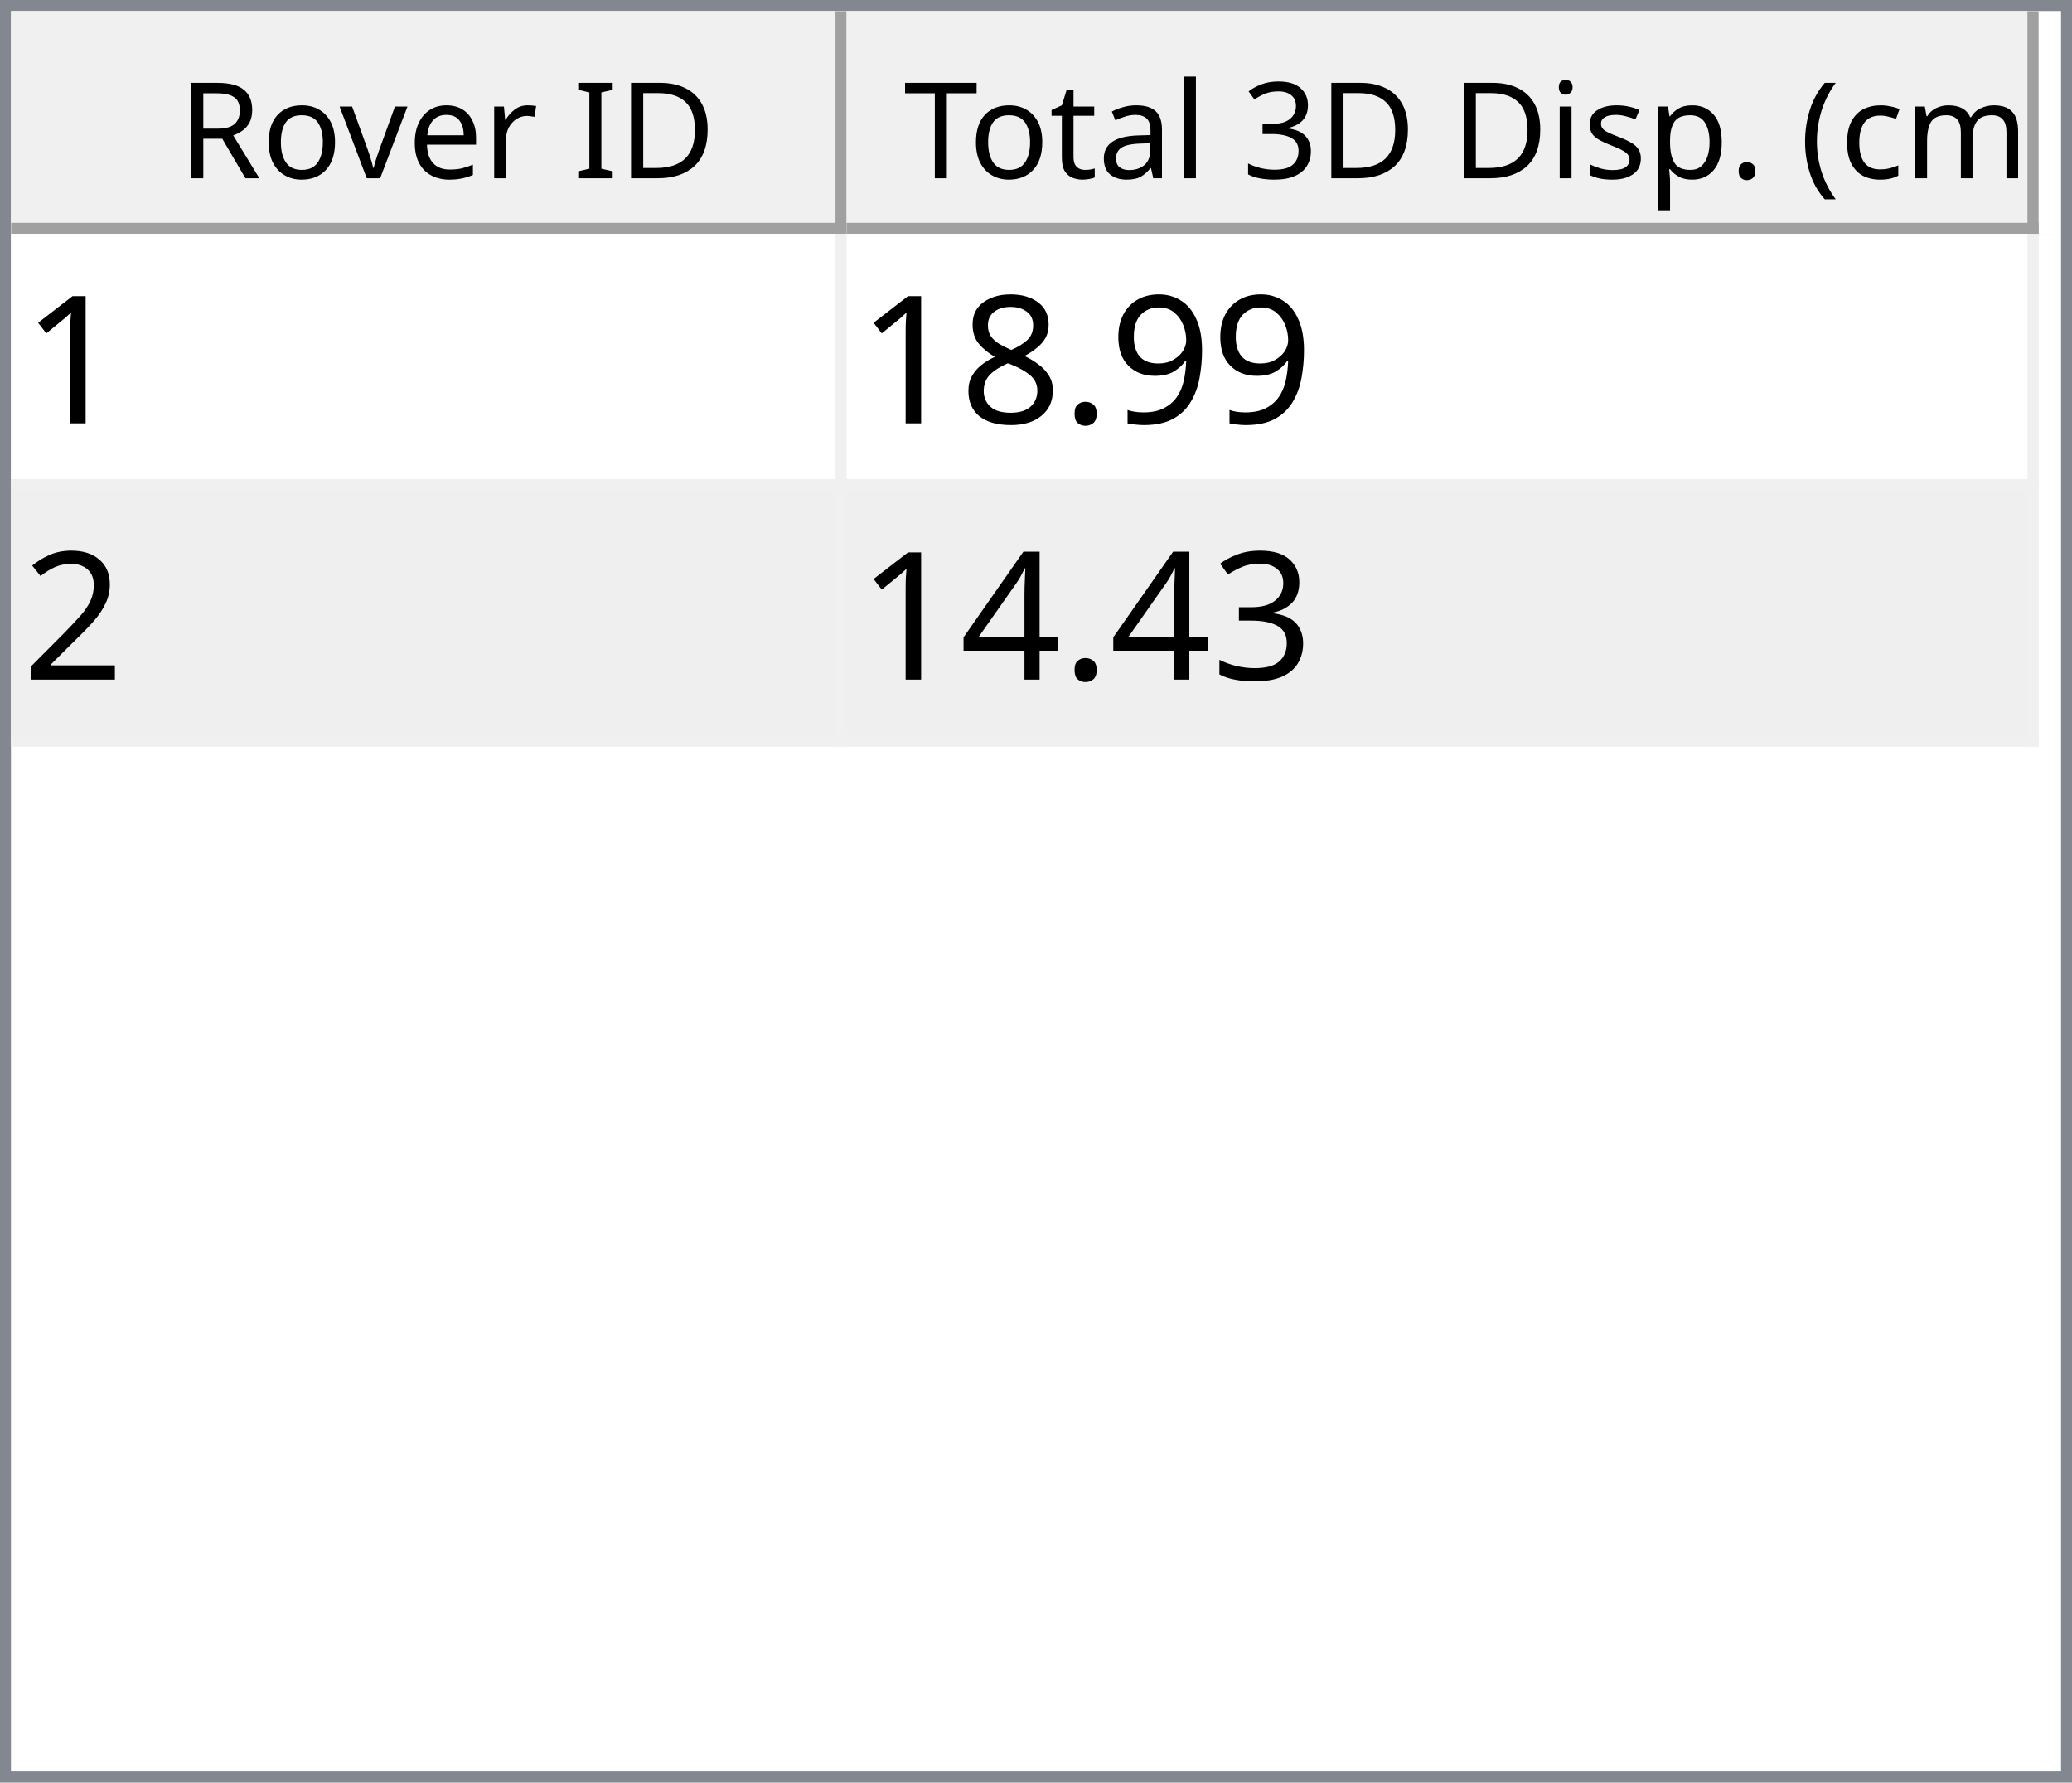
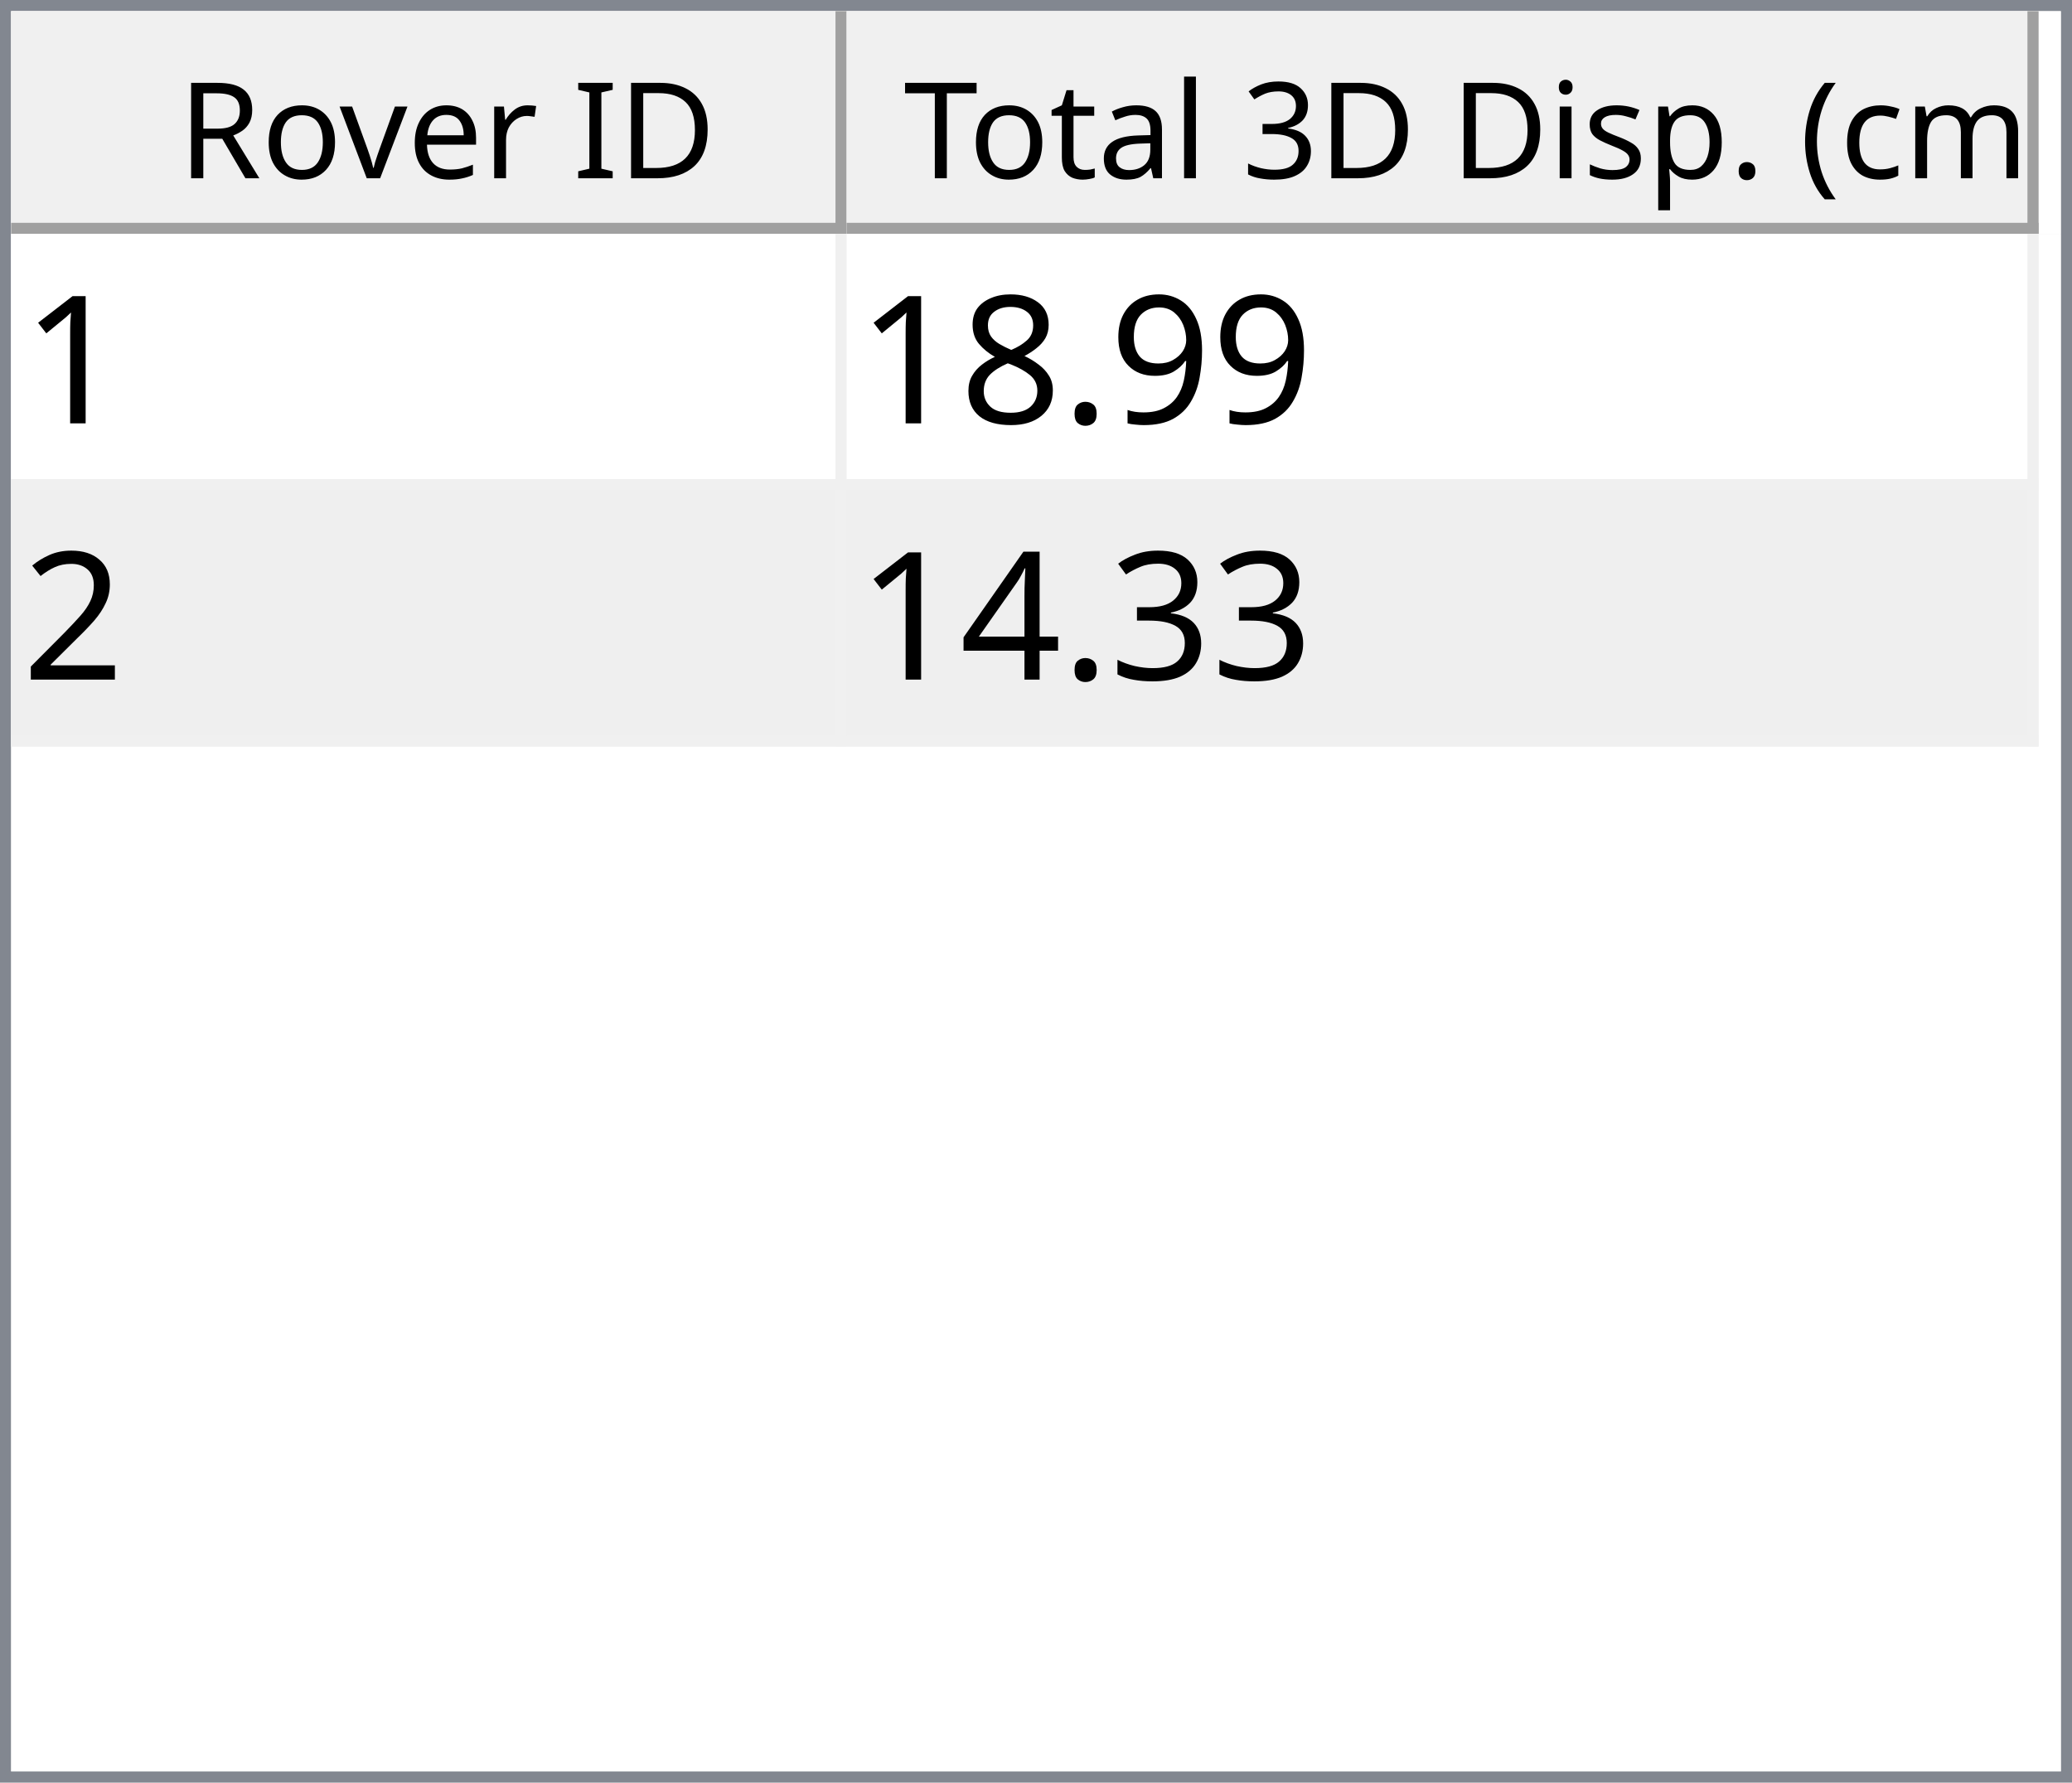
<svg xmlns="http://www.w3.org/2000/svg" style="fill-opacity:1; color-rendering:auto; color-interpolation:auto; text-rendering:auto; stroke:black; stroke-linecap:square; stroke-miterlimit:10; shape-rendering:auto; stroke-opacity:1; fill:black; stroke-dasharray:none; font-weight:normal; stroke-width:1; font-family:'Dialog'; font-style:normal; stroke-linejoin:miter; font-size:12px; stroke-dashoffset:0; image-rendering:auto;" width="186" height="160">
  <defs id="genericDefs" />
  <g>
    <defs id="defs1">
      <clipPath clipPathUnits="userSpaceOnUse" id="clipPath1">
        <path d="M0 0 L186 0 L186 160 L0 160 L0 0 Z" />
      </clipPath>
      <clipPath clipPathUnits="userSpaceOnUse" id="clipPath2">
        <path d="M0 0 L0 160 L186 160 L186 0 Z" />
      </clipPath>
      <clipPath clipPathUnits="userSpaceOnUse" id="clipPath3">
        <path d="M0 0 L0 20 L184 20 L184 0 Z" />
      </clipPath>
      <clipPath clipPathUnits="userSpaceOnUse" id="clipPath4">
        <path d="M0 0 L0 20 L75 20 L75 0 Z" />
      </clipPath>
      <clipPath clipPathUnits="userSpaceOnUse" id="clipPath5">
        <path d="M1 1 L1 19 L74 19 L74 1 Z" />
      </clipPath>
      <clipPath clipPathUnits="userSpaceOnUse" id="clipPath6">
        <path d="M0 0 L0 18 L73 18 L73 0 Z" />
      </clipPath>
      <clipPath clipPathUnits="userSpaceOnUse" id="clipPath7">
        <path d="M-0.5 -0.5 L-0.5 19.5 L74.5 19.5 L74.5 -0.5 Z" />
      </clipPath>
      <clipPath clipPathUnits="userSpaceOnUse" id="clipPath8">
        <path d="M0 0 L0 20 L107 20 L107 0 Z" />
      </clipPath>
      <clipPath clipPathUnits="userSpaceOnUse" id="clipPath9">
        <path d="M1 1 L1 19 L106 19 L106 1 Z" />
      </clipPath>
      <clipPath clipPathUnits="userSpaceOnUse" id="clipPath10">
        <path d="M0 0 L0 18 L105 18 L105 0 Z" />
      </clipPath>
      <clipPath clipPathUnits="userSpaceOnUse" id="clipPath11">
        <path d="M-0.5 -0.5 L-0.5 19.5 L106.5 19.5 L106.5 -0.5 Z" />
      </clipPath>
      <clipPath clipPathUnits="userSpaceOnUse" id="clipPath12">
        <path d="M0 0 L0 138 L184 138 L184 0 Z" />
      </clipPath>
      <clipPath clipPathUnits="userSpaceOnUse" id="clipPath13">
        <path d="M0 0 L0 46 L182 46 L182 0 Z" />
      </clipPath>
      <clipPath clipPathUnits="userSpaceOnUse" id="clipPath14">
        <path d="M-0.5 -0.5 L-0.5 45.5 L181.5 45.5 L181.5 -0.5 Z" />
      </clipPath>
      <clipPath clipPathUnits="userSpaceOnUse" id="clipPath15">
        <path d="M0 0 L0 22 L74 22 L74 0 Z" />
      </clipPath>
      <clipPath clipPathUnits="userSpaceOnUse" id="clipPath16">
        <path d="M0 0 L0 22 L106 22 L106 0 Z" />
      </clipPath>
      <font horiz-adv-x="64.551" id="font1">
        <font-face ascent="107.91" descent="25.098" units-per-em="100" style="font-style:normal; font-family:Segoe UI; font-weight:normal;" />
        <missing-glyph horiz-adv-x="64.551" d="M8.109 0 L8.109 68.266 L56.453 68.266 L56.453 0 L8.109 0 ZM15.328 7.234 L49.219 7.234 L49.219 61.031 L15.328 61.031 L15.328 7.234 Z" />
        <glyph unicode="D" horiz-adv-x="70.117" d="M9.188 0 L9.188 70.016 L28.516 70.016 Q65.531 70.016 65.531 35.891 Q65.531 19.672 55.25 9.836 Q44.969 0 27.734 0 L9.188 0 ZM17.391 62.594 L17.391 7.422 L27.828 7.422 Q41.609 7.422 49.273 14.797 Q56.938 22.172 56.938 35.688 Q56.938 62.594 28.328 62.594 L17.391 62.594 Z" />
        <glyph unicode="I" horiz-adv-x="26.611" d="M17.391 0 L9.188 0 L9.188 70.016 L17.391 70.016 L17.391 0 Z" />
        <glyph unicode=" " horiz-adv-x="27.393" d="" />
        <glyph unicode="r" horiz-adv-x="34.766" d="M34.188 41.891 Q32.078 43.5 28.125 43.5 Q23 43.5 19.555 38.672 Q16.109 33.844 16.109 25.484 L16.109 0 L8.109 0 L8.109 50 L16.109 50 L16.109 39.703 L16.312 39.703 Q18.016 44.969 21.531 47.922 Q25.047 50.875 29.391 50.875 Q32.516 50.875 34.188 50.203 L34.188 41.891 Z" />
        <glyph unicode="e" horiz-adv-x="52.295" d="M48.297 23 L12.984 23 Q13.188 14.656 17.484 10.109 Q21.781 5.562 29.297 5.562 Q37.75 5.562 44.828 11.141 L44.828 3.609 Q38.234 -1.172 27.391 -1.172 Q16.797 -1.172 10.742 5.641 Q4.688 12.453 4.688 24.812 Q4.688 36.469 11.305 43.82 Q17.922 51.172 27.734 51.172 Q37.547 51.172 42.922 44.828 Q48.297 38.484 48.297 27.203 L48.297 23 ZM40.094 29.781 Q40.047 36.719 36.75 40.578 Q33.453 44.438 27.594 44.438 Q21.922 44.438 17.969 40.383 Q14.016 36.328 13.094 29.781 L40.094 29.781 Z" />
        <glyph unicode="v" horiz-adv-x="47.9" d="M47.406 50 L27.484 0 L19.625 0 L0.688 50 L9.469 50 L22.172 13.672 Q23.578 9.672 23.922 6.688 L24.125 6.688 Q24.609 10.453 25.688 13.484 L38.969 50 L47.406 50 Z" />
        <glyph unicode="o" horiz-adv-x="58.594" d="M29 -1.172 Q17.922 -1.172 11.305 5.836 Q4.688 12.844 4.688 24.422 Q4.688 37.016 11.57 44.094 Q18.453 51.172 30.172 51.172 Q41.359 51.172 47.633 44.289 Q53.906 37.406 53.906 25.203 Q53.906 13.234 47.141 6.031 Q40.375 -1.172 29 -1.172 ZM29.594 44.438 Q21.875 44.438 17.383 39.188 Q12.891 33.938 12.891 24.703 Q12.891 15.828 17.43 10.695 Q21.969 5.562 29.594 5.562 Q37.359 5.562 41.531 10.594 Q45.703 15.625 45.703 24.906 Q45.703 34.281 41.531 39.359 Q37.359 44.438 29.594 44.438 Z" />
        <glyph unicode="R" horiz-adv-x="59.814" d="M59.375 0 L49.609 0 L37.891 19.625 Q36.281 22.359 34.766 24.289 Q33.25 26.219 31.664 27.438 Q30.078 28.656 28.25 29.219 Q26.422 29.781 24.125 29.781 L17.391 29.781 L17.391 0 L9.188 0 L9.188 70.016 L30.078 70.016 Q34.672 70.016 38.555 68.867 Q42.438 67.719 45.289 65.375 Q48.141 63.031 49.758 59.547 Q51.375 56.062 51.375 51.375 Q51.375 47.703 50.273 44.656 Q49.172 41.609 47.148 39.211 Q45.125 36.812 42.266 35.133 Q39.406 33.453 35.844 32.516 L35.844 32.328 Q37.594 31.547 38.891 30.547 Q40.188 29.547 41.359 28.18 Q42.531 26.812 43.68 25.078 Q44.828 23.344 46.234 21.047 L59.375 0 ZM17.391 62.594 L17.391 37.203 L28.516 37.203 Q31.594 37.203 34.203 38.133 Q36.812 39.062 38.719 40.797 Q40.625 42.531 41.703 45.047 Q42.781 47.562 42.781 50.688 Q42.781 56.297 39.141 59.445 Q35.5 62.594 28.609 62.594 L17.391 62.594 Z" />
        <glyph unicode=")" horiz-adv-x="30.176" d="M8.297 -15.922 L1.172 -15.922 Q16.406 2.344 16.406 26.812 Q16.406 51.469 1.078 70.016 L8.297 70.016 Q23.531 52.156 23.531 26.703 Q23.531 1.375 8.297 -15.922 Z" />
        <glyph unicode="m" horiz-adv-x="86.133" d="M79.109 0 L71.094 0 L71.094 28.719 Q71.094 37.016 68.531 40.727 Q65.969 44.438 59.906 44.438 Q54.781 44.438 51.195 39.75 Q47.609 35.062 47.609 28.516 L47.609 0 L39.594 0 L39.594 29.688 Q39.594 44.438 28.219 44.438 Q22.953 44.438 19.531 40.016 Q16.109 35.594 16.109 28.516 L16.109 0 L8.109 0 L8.109 50 L16.109 50 L16.109 42.094 L16.312 42.094 Q21.625 51.172 31.844 51.172 Q36.969 51.172 40.773 48.312 Q44.578 45.453 46 40.828 Q51.562 51.172 62.594 51.172 Q79.109 51.172 79.109 30.812 L79.109 0 Z" />
        <glyph unicode="c" horiz-adv-x="46.191" d="M42.188 2.297 Q36.422 -1.172 28.516 -1.172 Q17.828 -1.172 11.258 5.789 Q4.688 12.75 4.688 23.828 Q4.688 36.188 11.766 43.68 Q18.844 51.172 30.672 51.172 Q37.25 51.172 42.281 48.734 L42.281 40.531 Q36.719 44.438 30.375 44.438 Q22.703 44.438 17.797 38.945 Q12.891 33.453 12.891 24.516 Q12.891 15.719 17.508 10.641 Q22.125 5.562 29.891 5.562 Q36.422 5.562 42.188 9.906 L42.188 2.297 Z" />
        <glyph unicode="(" horiz-adv-x="30.176" d="M29.109 -15.922 L21.969 -15.922 Q6.844 1.375 6.844 26.703 Q6.844 52.156 21.969 70.016 L29.203 70.016 Q13.875 51.469 13.875 26.812 Q13.875 2.344 29.109 -15.922 Z" />
        <glyph unicode="." horiz-adv-x="21.68" d="M10.891 -1.078 Q8.641 -1.078 7.055 0.539 Q5.469 2.156 5.469 4.391 Q5.469 6.641 7.055 8.273 Q8.641 9.906 10.891 9.906 Q13.188 9.906 14.797 8.273 Q16.406 6.641 16.406 4.391 Q16.406 2.156 14.797 0.539 Q13.188 -1.078 10.891 -1.078 Z" />
        <glyph unicode="p" horiz-adv-x="58.789" d="M16.312 7.234 L16.109 7.234 L16.109 -23 L8.109 -23 L8.109 50 L16.109 50 L16.109 41.219 L16.312 41.219 Q22.219 51.172 33.594 51.172 Q43.266 51.172 48.688 44.461 Q54.109 37.75 54.109 26.469 Q54.109 13.922 48 6.375 Q41.891 -1.172 31.297 -1.172 Q21.578 -1.172 16.312 7.234 ZM16.109 27.391 L16.109 20.406 Q16.109 14.203 20.141 9.883 Q24.172 5.562 30.375 5.562 Q37.641 5.562 41.773 11.133 Q45.906 16.703 45.906 26.609 Q45.906 34.969 42.047 39.703 Q38.188 44.438 31.594 44.438 Q24.609 44.438 20.359 39.578 Q16.109 34.719 16.109 27.391 Z" />
        <glyph unicode="s" horiz-adv-x="42.432" d="M5.078 1.812 L5.078 10.406 Q11.625 5.562 19.484 5.562 Q30.031 5.562 30.031 12.594 Q30.031 14.594 29.125 15.992 Q28.219 17.391 26.68 18.461 Q25.141 19.531 23.07 20.383 Q21 21.234 18.609 22.172 Q15.281 23.484 12.766 24.828 Q10.25 26.172 8.57 27.859 Q6.891 29.547 6.031 31.695 Q5.172 33.844 5.172 36.719 Q5.172 40.234 6.789 42.945 Q8.406 45.656 11.086 47.484 Q13.766 49.312 17.211 50.242 Q20.656 51.172 24.312 51.172 Q30.812 51.172 35.938 48.922 L35.938 40.828 Q30.422 44.438 23.25 44.438 Q21 44.438 19.195 43.922 Q17.391 43.406 16.094 42.477 Q14.797 41.547 14.086 40.258 Q13.375 38.969 13.375 37.406 Q13.375 35.453 14.086 34.133 Q14.797 32.812 16.164 31.789 Q17.531 30.766 19.484 29.938 Q21.438 29.109 23.922 28.125 Q27.25 26.859 29.883 25.516 Q32.516 24.172 34.375 22.484 Q36.234 20.797 37.234 18.602 Q38.234 16.406 38.234 13.375 Q38.234 9.672 36.602 6.938 Q34.969 4.203 32.234 2.398 Q29.5 0.594 25.93 -0.289 Q22.359 -1.172 18.453 -1.172 Q10.75 -1.172 5.078 1.812 Z" />
        <glyph unicode="i" horiz-adv-x="24.219" d="M12.203 62.703 Q10.062 62.703 8.547 64.164 Q7.031 65.625 7.031 67.875 Q7.031 70.125 8.547 71.609 Q10.062 73.094 12.203 73.094 Q14.406 73.094 15.945 71.609 Q17.484 70.125 17.484 67.875 Q17.484 65.719 15.945 64.211 Q14.406 62.703 12.203 62.703 ZM16.109 0 L8.109 0 L8.109 50 L16.109 50 L16.109 0 Z" />
        <glyph unicode="3" horiz-adv-x="53.906" d="M46.531 19.828 Q46.531 15.094 44.75 11.211 Q42.969 7.328 39.719 4.57 Q36.469 1.812 31.93 0.297 Q27.391 -1.219 21.922 -1.219 Q11.922 -1.219 6 2.594 L6 11.188 Q13.094 5.609 22.219 5.609 Q25.875 5.609 28.828 6.539 Q31.781 7.469 33.906 9.227 Q36.031 10.984 37.18 13.477 Q38.328 15.969 38.328 19.094 Q38.328 32.812 18.797 32.812 L12.984 32.812 L12.984 39.594 L18.5 39.594 Q35.797 39.594 35.797 52.484 Q35.797 64.406 22.609 64.406 Q15.188 64.406 8.688 59.422 L8.688 67.188 Q15.375 71.188 24.609 71.188 Q29 71.188 32.57 69.969 Q36.141 68.75 38.68 66.555 Q41.219 64.359 42.609 61.281 Q44 58.203 44 54.5 Q44 40.672 30.031 36.719 L30.031 36.531 Q33.594 36.141 36.625 34.797 Q39.656 33.453 41.852 31.305 Q44.047 29.156 45.289 26.25 Q46.531 23.344 46.531 19.828 Z" />
        <glyph unicode="l" horiz-adv-x="24.219" d="M16.109 0 L8.109 0 L8.109 74.031 L16.109 74.031 L16.109 0 Z" />
        <glyph unicode="a" horiz-adv-x="50.879" d="M43.891 0 L35.891 0 L35.891 7.812 L35.688 7.812 Q30.469 -1.172 20.312 -1.172 Q12.844 -1.172 8.617 2.781 Q4.391 6.734 4.391 13.281 Q4.391 27.297 20.906 29.594 L35.891 31.688 Q35.891 44.438 25.594 44.438 Q16.547 44.438 9.281 38.281 L9.281 46.484 Q16.656 51.172 26.266 51.172 Q43.891 51.172 43.891 32.516 L43.891 0 ZM35.891 25.297 L23.828 23.641 Q18.266 22.859 15.43 20.875 Q12.594 18.891 12.594 13.875 Q12.594 10.203 15.211 7.883 Q17.828 5.562 22.172 5.562 Q28.125 5.562 32.008 9.742 Q35.891 13.922 35.891 20.312 L35.891 25.297 Z" />
        <glyph unicode="t" horiz-adv-x="33.887" d="M31.297 0.484 Q28.469 -1.078 23.828 -1.078 Q10.688 -1.078 10.688 13.578 L10.688 43.172 L2.094 43.172 L2.094 50 L10.688 50 L10.688 62.203 L18.703 64.797 L18.703 50 L31.297 50 L31.297 43.172 L18.703 43.172 L18.703 14.984 Q18.703 9.969 20.414 7.82 Q22.125 5.672 26.078 5.672 Q29.109 5.672 31.297 7.328 L31.297 0.484 Z" />
        <glyph unicode="T" horiz-adv-x="52.393" d="M50.594 62.594 L30.375 62.594 L30.375 0 L22.172 0 L22.172 62.594 L2 62.594 L2 70.016 L50.594 70.016 L50.594 62.594 Z" />
      </font>
      <font horiz-adv-x="75.0" id="font2">
        <font-face ascent="100.537" descent="21.973" units-per-em="100" style="font-style:normal; font-family:sans-serif; font-weight:normal;" />
        <missing-glyph horiz-adv-x="75.0" d="M12.5 0 L12.5 62.5 L62.5 62.5 L62.5 0 L12.5 0 ZM14.062 1.562 L60.938 1.562 L60.938 60.938 L14.062 60.938 L14.062 1.562 Z" />
        <glyph unicode="1" horiz-adv-x="55.615" d="M37.25 0 L28.469 0 L28.469 56 Q25.297 52.984 20.141 49.953 Q14.984 46.922 10.891 45.406 L10.891 53.906 Q18.266 57.375 23.781 62.305 Q29.297 67.234 31.594 71.875 L37.25 71.875 L37.25 0 Z" />
        <glyph unicode="9" horiz-adv-x="55.615" d="M5.469 16.547 L13.922 17.328 Q14.984 11.375 18.016 8.688 Q21.047 6 25.781 6 Q29.828 6 32.883 7.859 Q35.938 9.719 37.891 12.82 Q39.844 15.922 41.164 21.195 Q42.484 26.469 42.484 31.938 Q42.484 32.516 42.438 33.688 Q39.797 29.5 35.234 26.883 Q30.672 24.266 25.344 24.266 Q16.453 24.266 10.305 30.711 Q4.156 37.156 4.156 47.703 Q4.156 58.594 10.578 65.234 Q17 71.875 26.656 71.875 Q33.641 71.875 39.43 68.117 Q45.219 64.359 48.219 57.398 Q51.219 50.438 51.219 37.25 Q51.219 23.531 48.242 15.406 Q45.266 7.281 39.383 3.031 Q33.5 -1.219 25.594 -1.219 Q17.188 -1.219 11.867 3.445 Q6.547 8.109 5.469 16.547 ZM41.453 48.141 Q41.453 55.719 37.43 60.156 Q33.406 64.594 27.734 64.594 Q21.875 64.594 17.531 59.812 Q13.188 55.031 13.188 47.406 Q13.188 40.578 17.312 36.305 Q21.438 32.031 27.484 32.031 Q33.594 32.031 37.523 36.305 Q41.453 40.578 41.453 48.141 Z" />
        <glyph unicode="." horiz-adv-x="27.783" d="M9.078 0 L9.078 10.016 L19.094 10.016 L19.094 0 L9.078 0 Z" />
        <glyph unicode="8" horiz-adv-x="55.615" d="M17.672 38.812 Q12.203 40.828 9.57 44.539 Q6.938 48.25 6.938 53.422 Q6.938 61.234 12.555 66.555 Q18.172 71.875 27.484 71.875 Q36.859 71.875 42.578 66.43 Q48.297 60.984 48.297 53.172 Q48.297 48.188 45.68 44.508 Q43.062 40.828 37.75 38.812 Q44.344 36.672 47.781 31.883 Q51.219 27.094 51.219 20.453 Q51.219 11.281 44.727 5.031 Q38.234 -1.219 27.641 -1.219 Q17.047 -1.219 10.547 5.055 Q4.047 11.328 4.047 20.703 Q4.047 27.688 7.594 32.398 Q11.141 37.109 17.672 38.812 ZM15.922 53.719 Q15.922 48.641 19.195 45.414 Q22.469 42.188 27.688 42.188 Q32.766 42.188 36.016 45.383 Q39.266 48.578 39.266 53.219 Q39.266 58.062 35.914 61.359 Q32.562 64.656 27.594 64.656 Q22.562 64.656 19.242 61.43 Q15.922 58.203 15.922 53.719 ZM13.094 20.656 Q13.094 16.891 14.875 13.375 Q16.656 9.859 20.172 7.93 Q23.688 6 27.734 6 Q34.031 6 38.133 10.055 Q42.234 14.109 42.234 20.359 Q42.234 26.703 38.016 30.859 Q33.797 35.016 27.438 35.016 Q21.234 35.016 17.164 30.914 Q13.094 26.812 13.094 20.656 Z" />
        <glyph unicode="2" horiz-adv-x="55.615" d="M50.344 8.453 L50.344 0 L3.031 0 Q2.938 3.172 4.047 6.109 Q5.859 10.938 9.836 15.625 Q13.812 20.312 21.344 26.469 Q33.016 36.031 37.117 41.625 Q41.219 47.219 41.219 52.203 Q41.219 57.422 37.477 61.008 Q33.734 64.594 27.734 64.594 Q21.391 64.594 17.578 60.789 Q13.766 56.984 13.719 50.25 L4.688 51.172 Q5.609 61.281 11.664 66.578 Q17.719 71.875 27.938 71.875 Q38.234 71.875 44.242 66.164 Q50.25 60.453 50.25 52 Q50.25 47.703 48.492 43.555 Q46.734 39.406 42.656 34.812 Q38.578 30.219 29.109 22.219 Q21.188 15.578 18.945 13.211 Q16.703 10.844 15.234 8.453 L50.344 8.453 Z" />
        <glyph unicode="3" horiz-adv-x="55.615" d="M4.203 18.891 L12.984 20.062 Q14.5 12.594 18.141 9.297 Q21.781 6 27 6 Q33.203 6 37.477 10.297 Q41.75 14.594 41.75 20.953 Q41.75 27 37.797 30.93 Q33.844 34.859 27.734 34.859 Q25.25 34.859 21.531 33.891 L22.516 41.609 Q23.391 41.5 23.922 41.5 Q29.547 41.5 34.039 44.43 Q38.531 47.359 38.531 53.469 Q38.531 58.297 35.258 61.477 Q31.984 64.656 26.812 64.656 Q21.688 64.656 18.266 61.43 Q14.844 58.203 13.875 51.766 L5.078 53.328 Q6.688 62.156 12.398 67.016 Q18.109 71.875 26.609 71.875 Q32.469 71.875 37.398 69.359 Q42.328 66.844 44.945 62.5 Q47.562 58.156 47.562 53.266 Q47.562 48.641 45.07 44.828 Q42.578 41.016 37.703 38.766 Q44.047 37.312 47.562 32.695 Q51.078 28.078 51.078 21.141 Q51.078 11.766 44.242 5.25 Q37.406 -1.266 26.953 -1.266 Q17.531 -1.266 11.305 4.352 Q5.078 9.969 4.203 18.891 Z" />
        <glyph unicode="4" horiz-adv-x="55.615" d="M32.328 0 L32.328 17.141 L1.266 17.141 L1.266 25.203 L33.938 71.578 L41.109 71.578 L41.109 25.203 L50.781 25.203 L50.781 17.141 L41.109 17.141 L41.109 0 L32.328 0 ZM32.328 25.203 L32.328 57.469 L9.906 25.203 L32.328 25.203 Z" />
      </font>
    </defs>
    <g style="fill:white; stroke:white;">
      <rect x="0" y="0" width="186" style="clip-path:url(#clipPath1); stroke:none;" height="160" />
    </g>
    <g style="fill:white; text-rendering:optimizeSpeed; color-rendering:optimizeSpeed; image-rendering:optimizeSpeed; shape-rendering:crispEdges; stroke:white; color-interpolation:sRGB;">
      <rect x="0" width="186" height="160" y="0" style="stroke:none;" />
      <path style="stroke:none;" d="M0 160 L186 160 L186 0 L0 0 Z" />
    </g>
    <g style="fill:rgb(240,240,240); font-family:'Segoe UI'; stroke:rgb(240,240,240);">
      <rect x="0" y="0" width="186" style="clip-path:url(#clipPath2); stroke:none;" height="160" />
    </g>
    <g style="fill:rgb(130,135,144); font-family:'Segoe UI'; stroke:rgb(130,135,144);">
      <path d="M0 0 L186 0 L186 160 L0 160 L0 0 ZM1 1 L185 1 L185 159 L1 159 L1 1 Z" style="fill-rule:evenodd; clip-path:url(#clipPath2); stroke:none;" />
    </g>
    <g style="fill:white; font-family:'Segoe UI'; stroke:white;" transform="translate(1,1)">
      <rect x="0" y="0" width="184" style="clip-path:url(#clipPath3); stroke:none;" height="20" />
    </g>
    <g style="fill:rgb(240,240,240); font-family:'Segoe UI'; stroke:rgb(240,240,240);" transform="translate(1,1)">
      <rect x="0" y="0" width="75" style="clip-path:url(#clipPath4); stroke:none;" height="20" />
    </g>
    <g style="font-family:'Segoe UI';" transform="translate(2,2)">
      <text x="14" xml:space="preserve" y="14" style="clip-path:url(#clipPath6); stroke:none;">Rover ID</text>
    </g>
    <g style="fill:rgb(160,160,160); font-family:'Segoe UI'; stroke:rgb(160,160,160); stroke-linejoin:bevel;" transform="translate(1.5,1.5)">
      <line x1="74" x2="74" y1="0" style="fill:none; clip-path:url(#clipPath7);" y2="19" />
    </g>
    <g style="fill:rgb(160,160,160); font-family:'Segoe UI'; stroke:rgb(160,160,160); stroke-linejoin:bevel;" transform="matrix(1,0,0,1,1,1) translate(0.5,0.5)">
      <line x1="0" x2="74" y1="19" style="fill:none; clip-path:url(#clipPath7);" y2="19" />
    </g>
    <g style="fill:rgb(240,240,240); font-family:'Segoe UI'; stroke:rgb(240,240,240);" transform="translate(76,1)">
      <rect x="0" y="0" width="107" style="clip-path:url(#clipPath8); stroke:none;" height="20" />
    </g>
    <g style="font-family:'Segoe UI';" transform="translate(77,2)">
      <text x="1" xml:space="preserve" y="14" style="clip-path:url(#clipPath10); stroke:none;"> Total 3D Disp. (cm)</text>
    </g>
    <g style="fill:rgb(160,160,160); font-family:'Segoe UI'; stroke:rgb(160,160,160); stroke-linejoin:bevel;" transform="translate(76.5,1.5)">
      <line x1="106" x2="106" y1="0" style="fill:none; clip-path:url(#clipPath11);" y2="19" />
    </g>
    <g style="fill:rgb(160,160,160); font-family:'Segoe UI'; stroke:rgb(160,160,160); stroke-linejoin:bevel;" transform="matrix(1,0,0,1,76,1) translate(0.5,0.5)">
      <line x1="0" x2="106" y1="19" style="fill:none; clip-path:url(#clipPath11);" y2="19" />
    </g>
    <g style="fill:white; font-family:'Segoe UI'; stroke:white;" transform="translate(1,21)">
      <rect x="0" y="0" width="184" style="clip-path:url(#clipPath12); stroke:none;" height="138" />
    </g>
    <g style="fill:rgb(240,240,240); font-size:16px; font-family:sans-serif; stroke:rgb(240,240,240);" transform="translate(1,21)">
      <rect x="0" y="0" width="182" style="clip-path:url(#clipPath13); stroke:none;" height="46" />
      <line transform="translate(0.5,0.5)" x1="0" x2="181" y1="22" style="clip-path:url(#clipPath14); fill:none; stroke-linejoin:bevel;" y2="22" />
    </g>
    <g transform="matrix(1,0,0,1,1,21) translate(0.5,0.5)" style="fill:rgb(240,240,240); font-size:16px; font-family:sans-serif; stroke:rgb(240,240,240); stroke-linejoin:bevel;">
      <line x1="0" x2="181" y1="45" style="fill:none; clip-path:url(#clipPath14);" y2="45" />
    </g>
    <g transform="matrix(1,0,0,1,1,21) translate(0.5,0.5)" style="fill:rgb(240,240,240); font-size:16px; font-family:sans-serif; stroke:rgb(240,240,240); stroke-linejoin:bevel;">
      <line x1="74" x2="74" y1="0" style="fill:none; clip-path:url(#clipPath14);" y2="45" />
    </g>
    <g transform="matrix(1,0,0,1,1,21) translate(0.5,0.5)" style="fill:rgb(240,240,240); font-size:16px; font-family:sans-serif; stroke:rgb(240,240,240); stroke-linejoin:bevel;">
      <line x1="181" x2="181" y1="0" style="fill:none; clip-path:url(#clipPath14);" y2="45" />
    </g>
    <g style="fill:white; font-size:16px; font-family:sans-serif; stroke:white;" transform="matrix(1,0,0,1,1,21)">
      <rect x="0" y="0" width="74" style="clip-path:url(#clipPath15); stroke:none;" height="22" />
      <text x="1" y="17" style="fill:black; clip-path:url(#clipPath15); stroke:none;" xml:space="preserve">1</text>
    </g>
    <g style="fill:white; font-size:16px; font-family:sans-serif; stroke:white;" transform="matrix(1,0,0,1,1,21) translate(75,0)">
      <rect x="0" y="0" width="106" style="clip-path:url(#clipPath16); stroke:none;" height="22" />
      <text x="1" y="17" style="fill:black; clip-path:url(#clipPath16); stroke:none;" xml:space="preserve">18.99</text>
    </g>
    <g style="fill:rgb(239,239,239); font-size:16px; font-family:sans-serif; stroke:rgb(239,239,239);" transform="matrix(1,0,0,1,1,21) translate(0,23)">
      <rect x="0" y="0" width="74" style="clip-path:url(#clipPath15); stroke:none;" height="22" />
      <text x="1" y="17" style="fill:black; clip-path:url(#clipPath15); stroke:none;" xml:space="preserve">2</text>
    </g>
    <g style="fill:rgb(239,239,239); font-size:16px; font-family:sans-serif; stroke:rgb(239,239,239);" transform="matrix(1,0,0,1,1,21) translate(75,23)">
      <rect x="0" y="0" width="106" style="clip-path:url(#clipPath16); stroke:none;" height="22" />
-       <text x="1" y="17" style="fill:black; clip-path:url(#clipPath16); stroke:none;" xml:space="preserve">14.43</text>
+       <text x="1" y="17" style="fill:black; clip-path:url(#clipPath16); stroke:none;" xml:space="preserve">14.33</text>
    </g>
  </g>
</svg>
